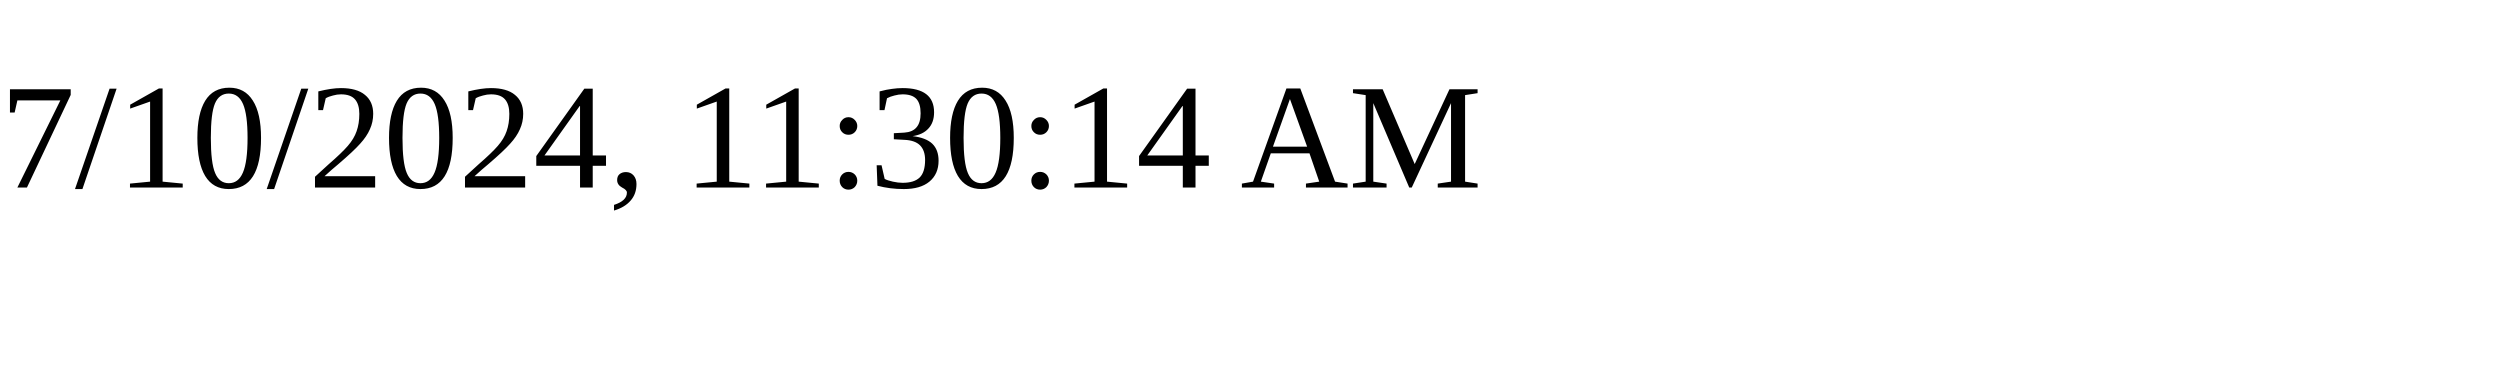
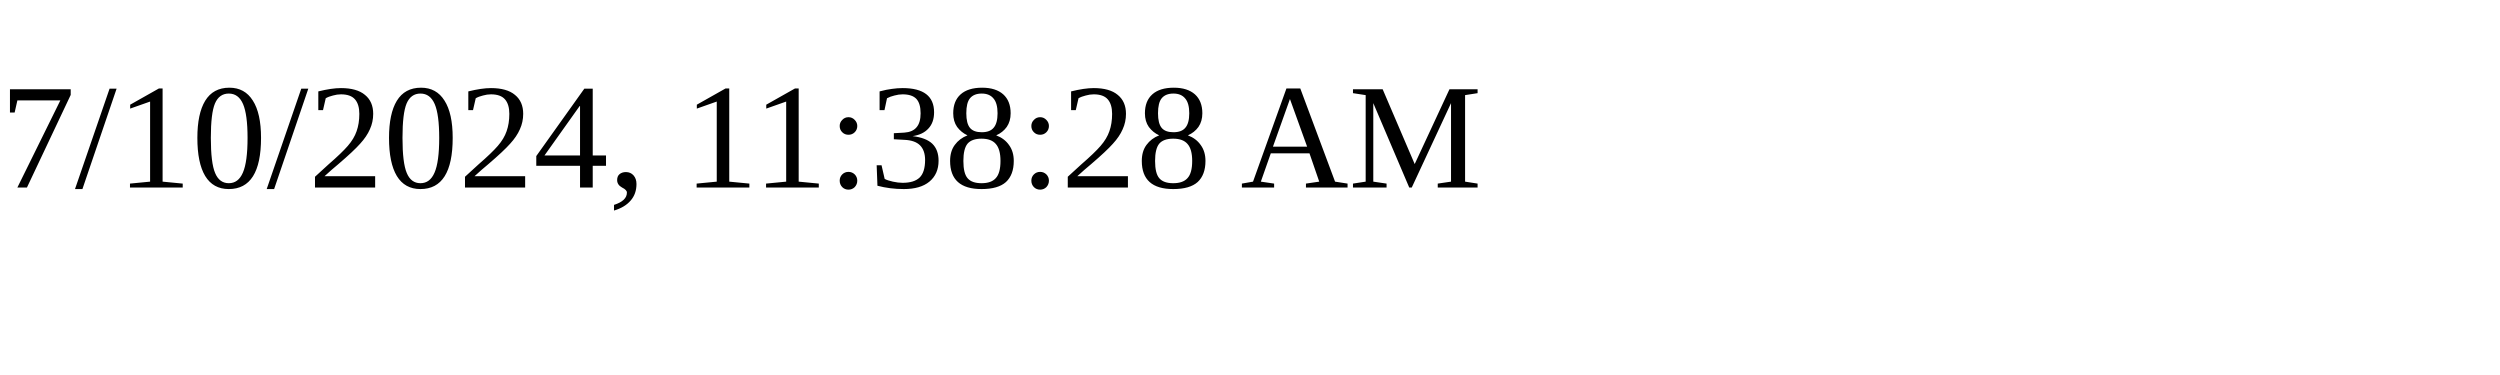
<svg xmlns="http://www.w3.org/2000/svg" height="30" width="200">
-   <text x="0" y="15">7/10/2024, 11:30:14 AM</text>
+   <text x="0" y="15">7/10/2024, 11:38:28 AM</text>
</svg>
